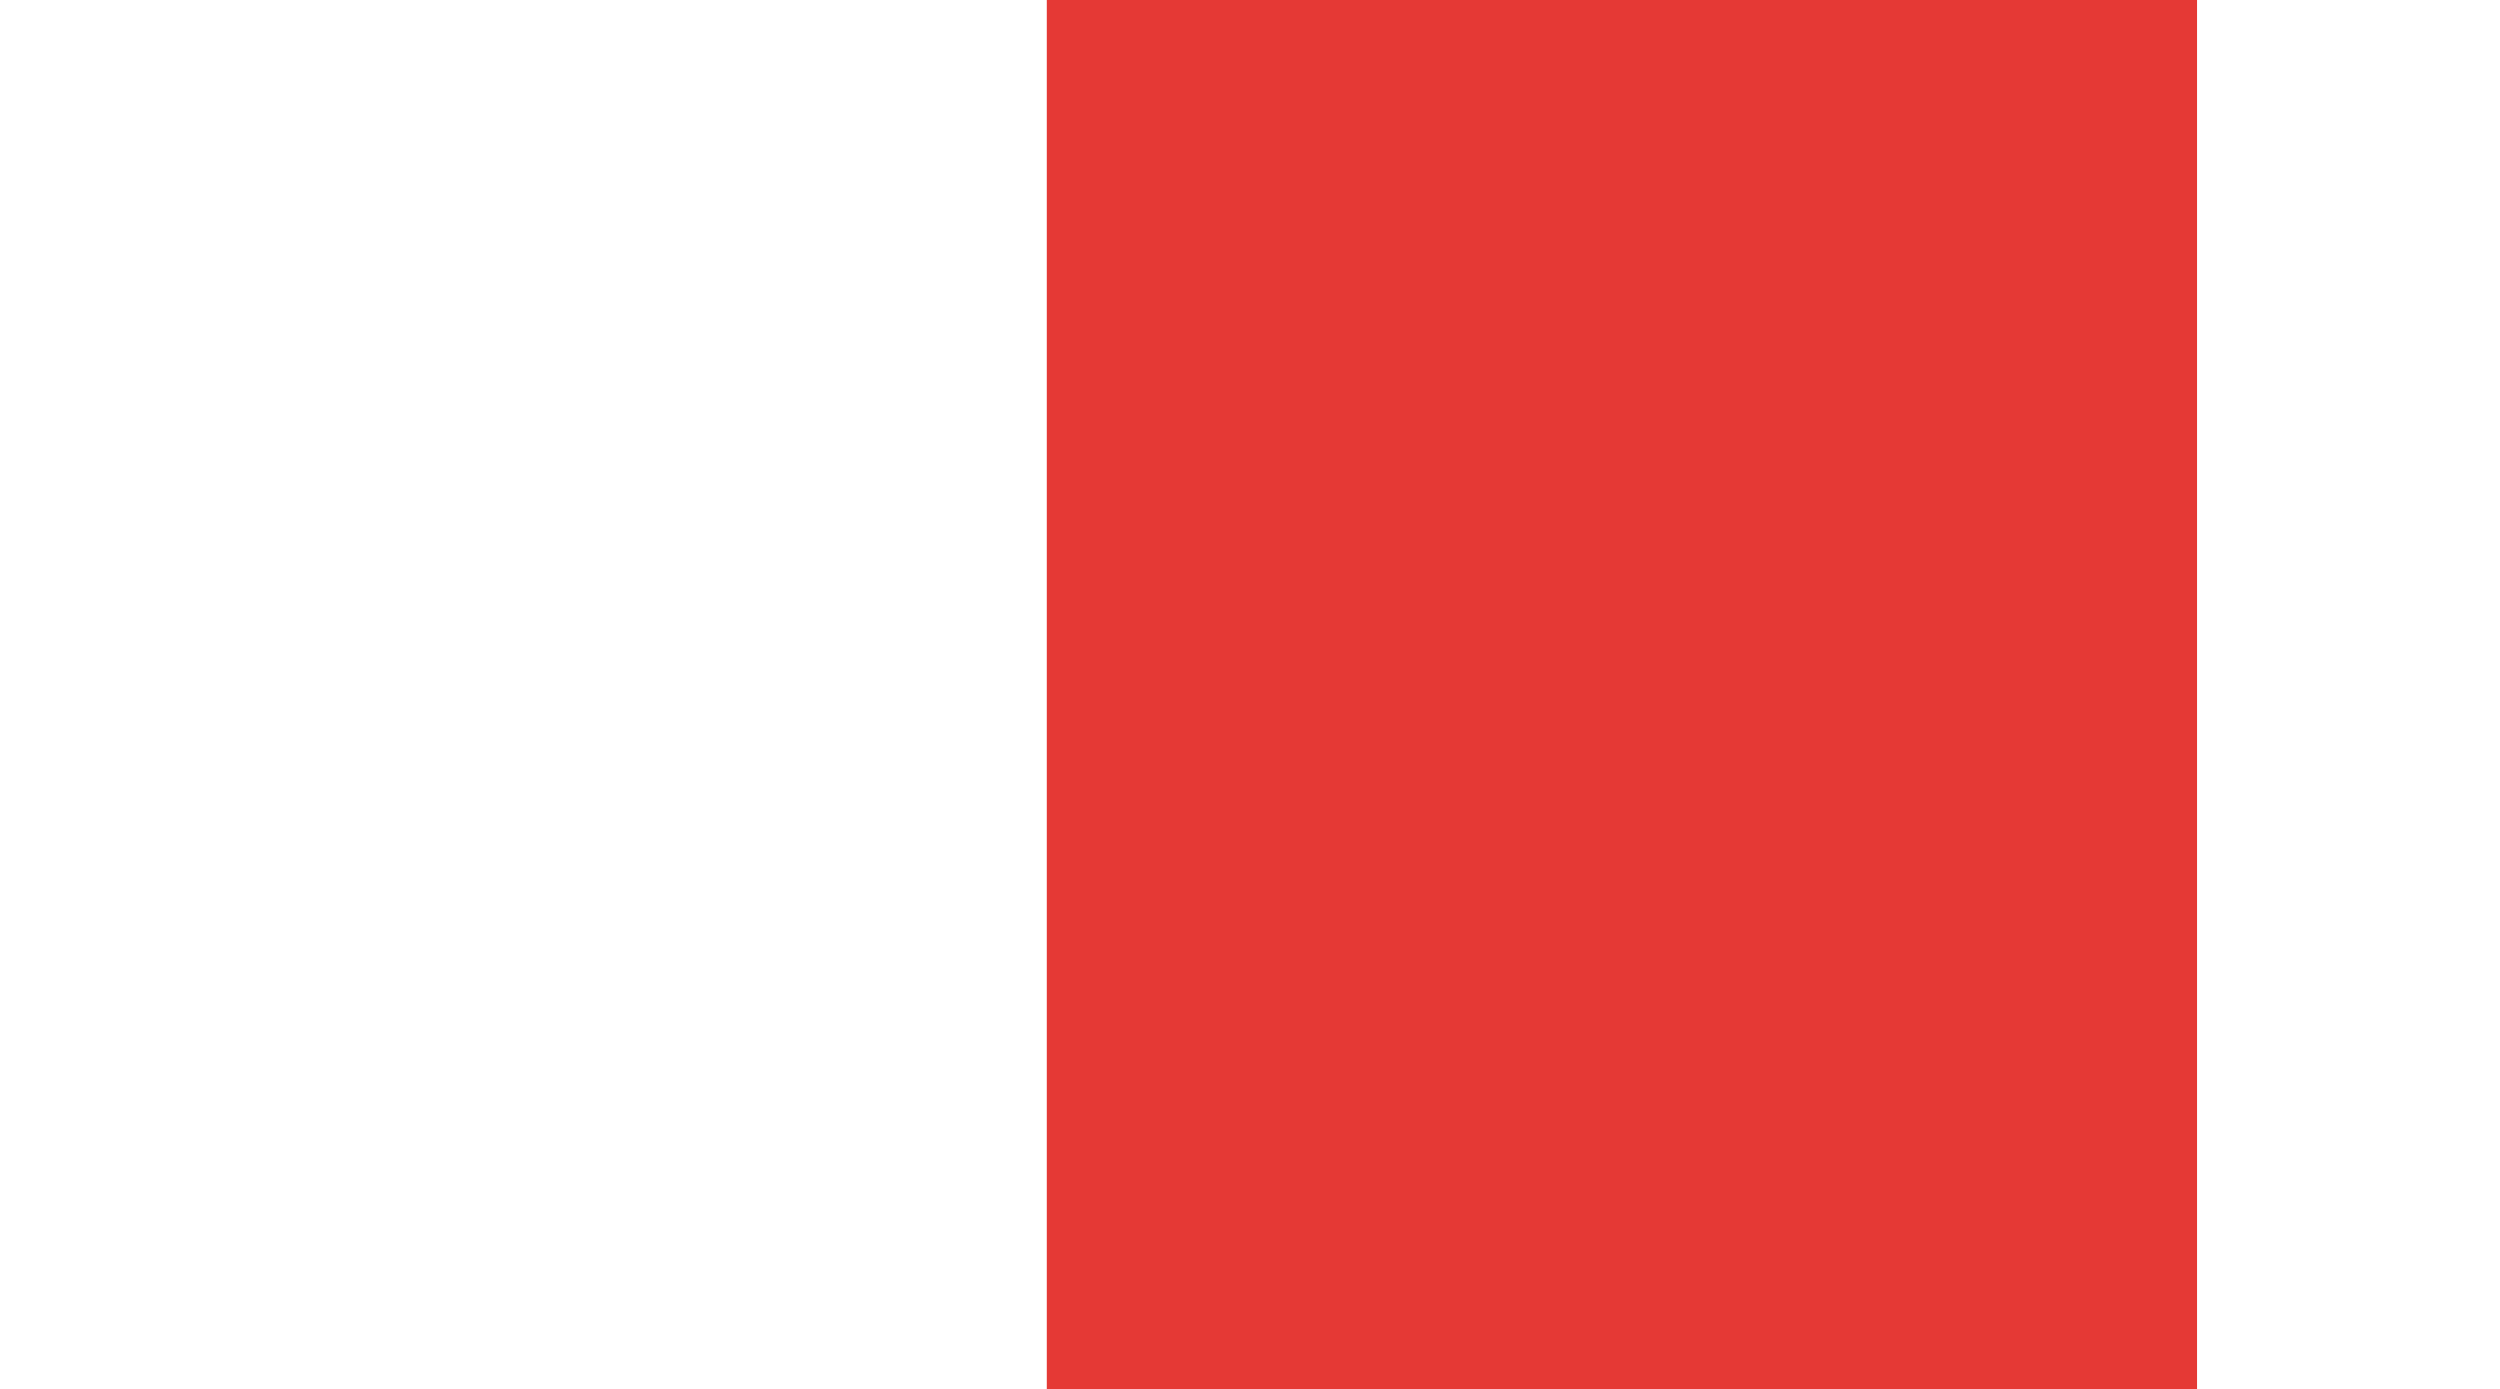
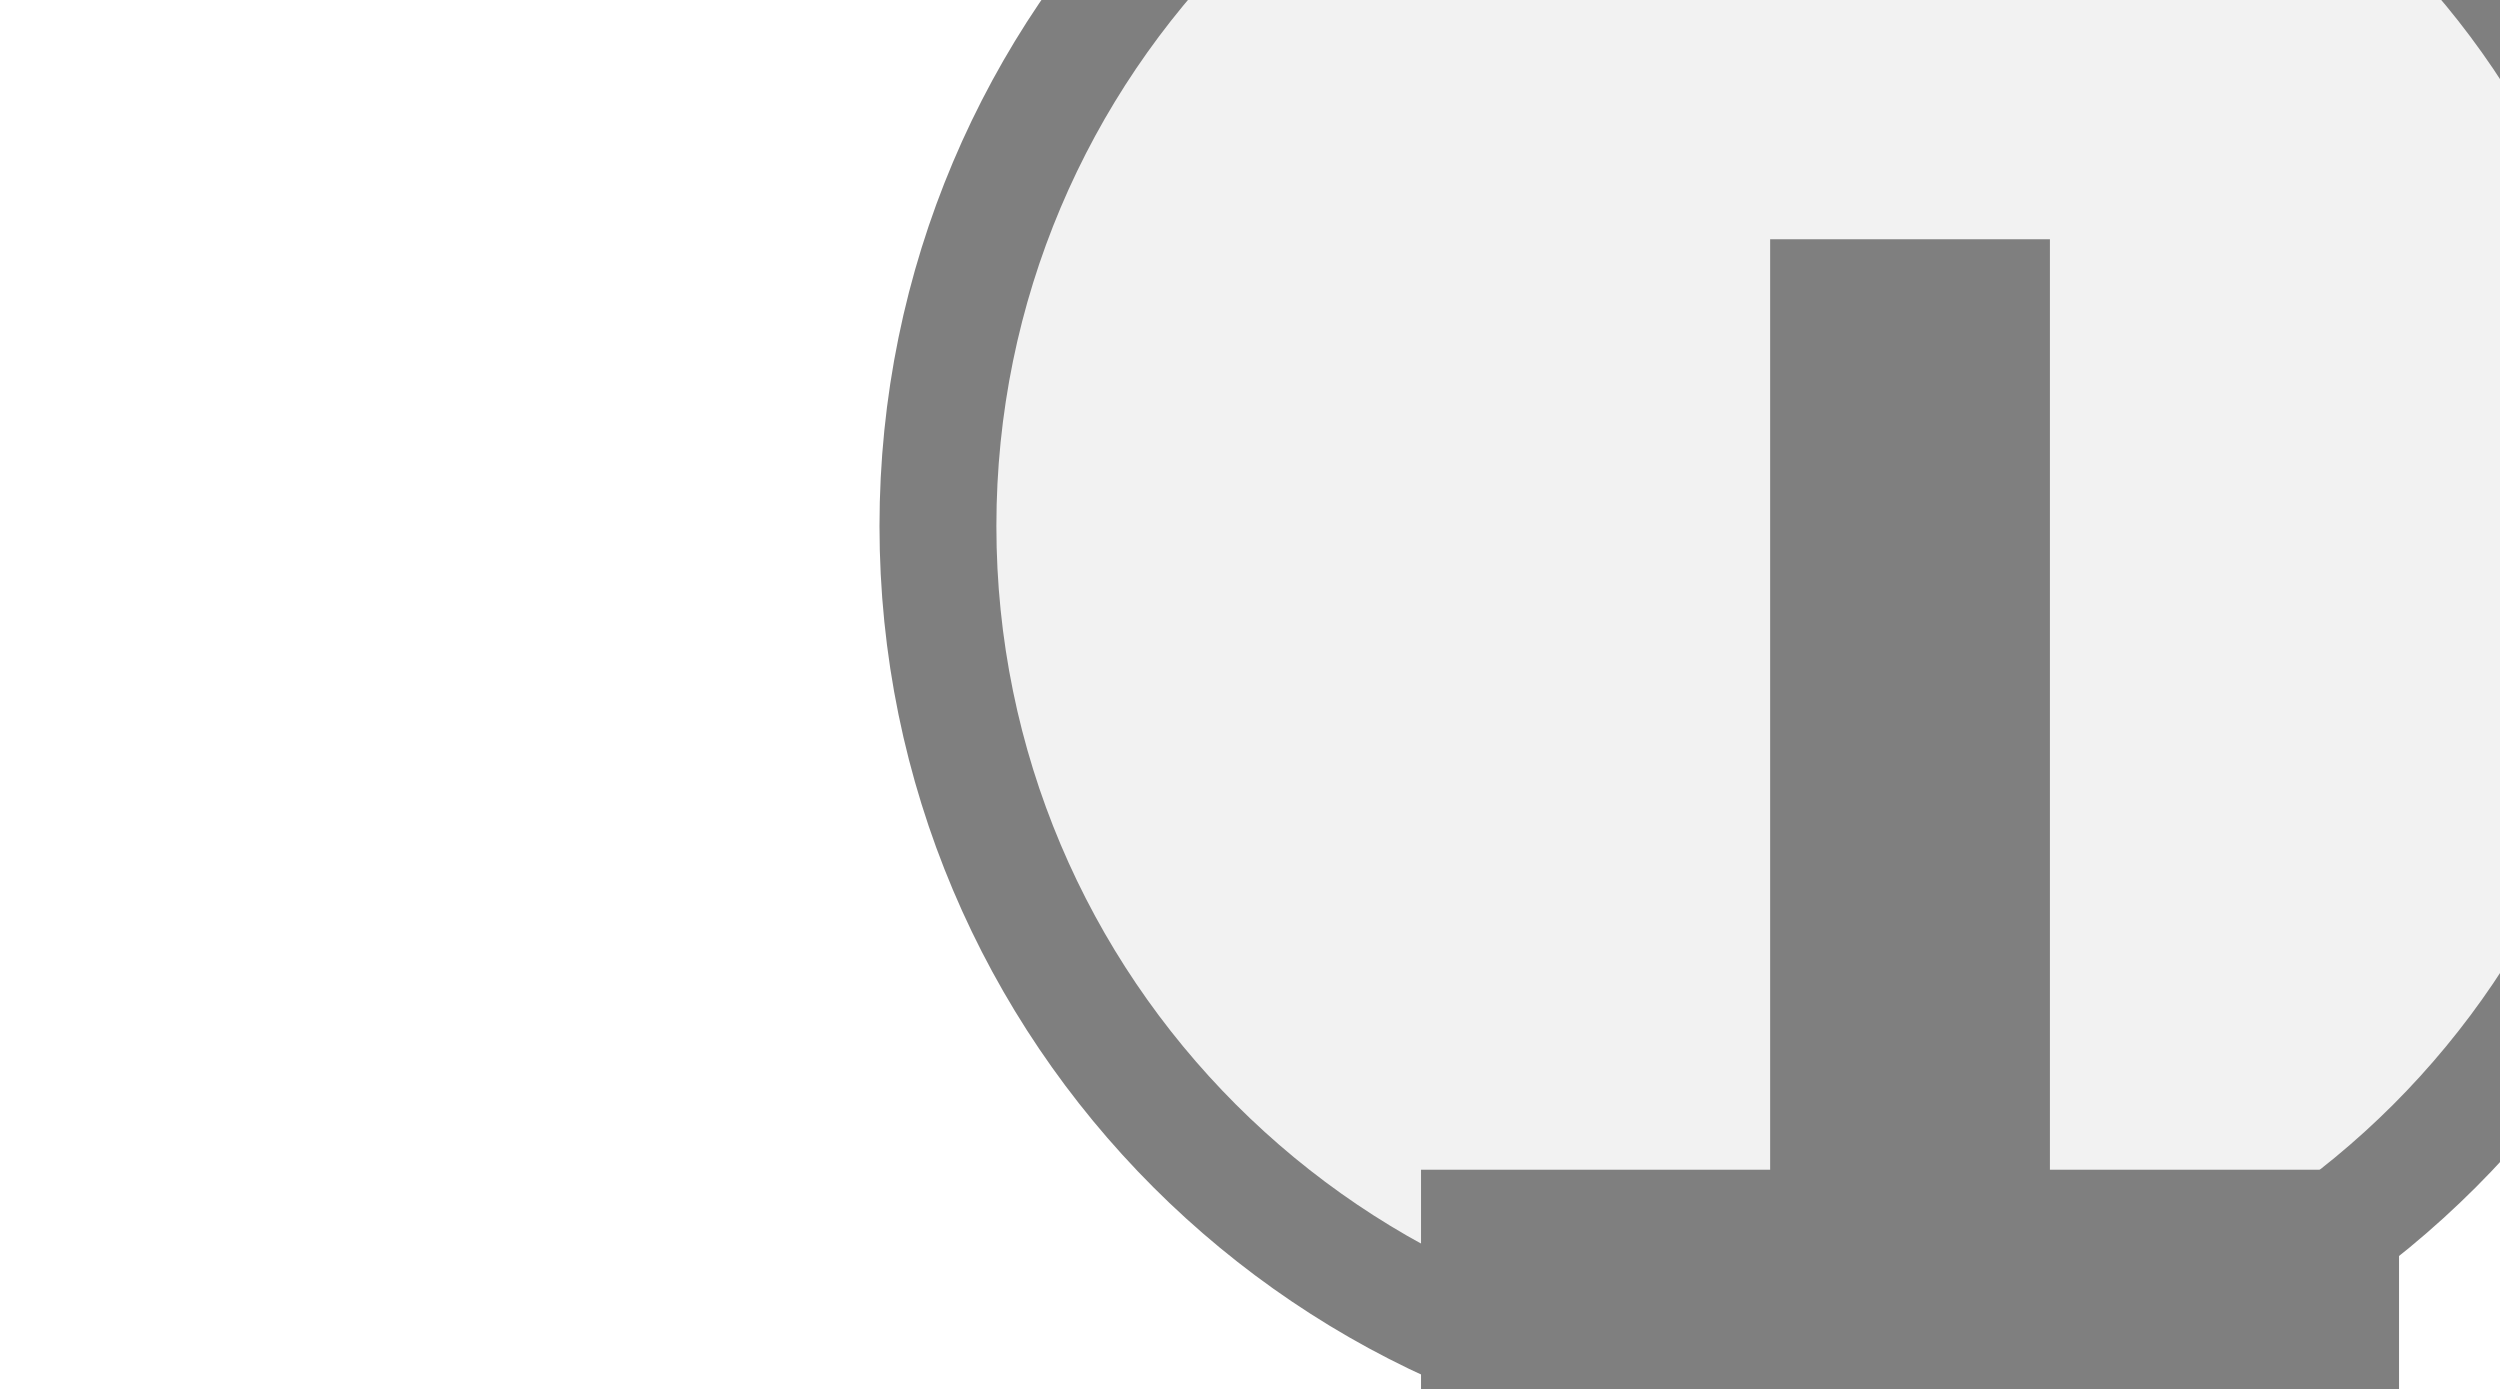
<svg xmlns="http://www.w3.org/2000/svg" width="45" height="25" viewBox="0 0 45 25" preserveAspectRatio="xMidYMid meet">
-   <g transform="translate(22.500 12.500) rotate(90) scale(1.6931) translate(-22.500 -12.500)">
-     <g transform="translate(15.000 15.000) rotate(90) scale(1.0832) translate(-15.000 -15.000)">
-       <g transform="translate(15.000 15.000) rotate(270) scale(0.8) translate(-15.000 -15.000)">
-         <g transform="translate(30.000 15.000) rotate(90) scale(0.983) translate(-30.000 -15.000)">
-           <g transform="translate(15.000 30.000) rotate(180) scale(1.0465) translate(-15.000 -30.000)">
-             <g transform="translate(20.000 40.000) rotate(0) scale(1.9) translate(-20.000 -40.000)">
-               <g transform="translate(20.000 40.000) rotate(270) scale(1.9) translate(-20.000 -40.000)">
-                 <g transform="translate(30.000 30.000) rotate(90) scale(1.9) translate(-30.000 -30.000)">
-                   <line x1="5.5" y1="0" x2="5.5" y2="128" stroke="#2f6bff" stroke-width="2" stroke-linecap="butt" />
-                   <polygon points="5.5,129 0.5,137 10.5,137" fill="#2f6bff" />
-                   <line x1="33.5" y1="0" x2="33.5" y2="128" stroke="#e53935" stroke-width="2" stroke-linecap="butt" />
-                   <polygon points="33.5,137 28.5,129 38.5,129" fill="#e53935" />
-                 </g>
-               </g>
-             </g>
-           </g>
-         </g>
+   <g transform="translate(22.500 12.500) rotate(270) scale(1.2392) translate(-22.500 -12.500)">
+     <g transform="translate(15.500 15.500) rotate(180) scale(1.1) translate(-15.500 -15.500)">
+       <g transform="translate(10.000 10.000) rotate(90) scale(1.5435) translate(-10.000 -10.000)">
+         <circle cx="10.5" cy="12" r="7.5" fill="#f2f2f2" stroke="#7f7f7f" stroke-width="1" />
+         <path d="M829 0V1194H381V1493H1636V1194H1188V0H829Z" fill="#7f7f7f" transform="translate(5.5,4.5) scale(0.006667,-0.006667) translate(-381,-1493)" />
      </g>
    </g>
  </g>
</svg>
